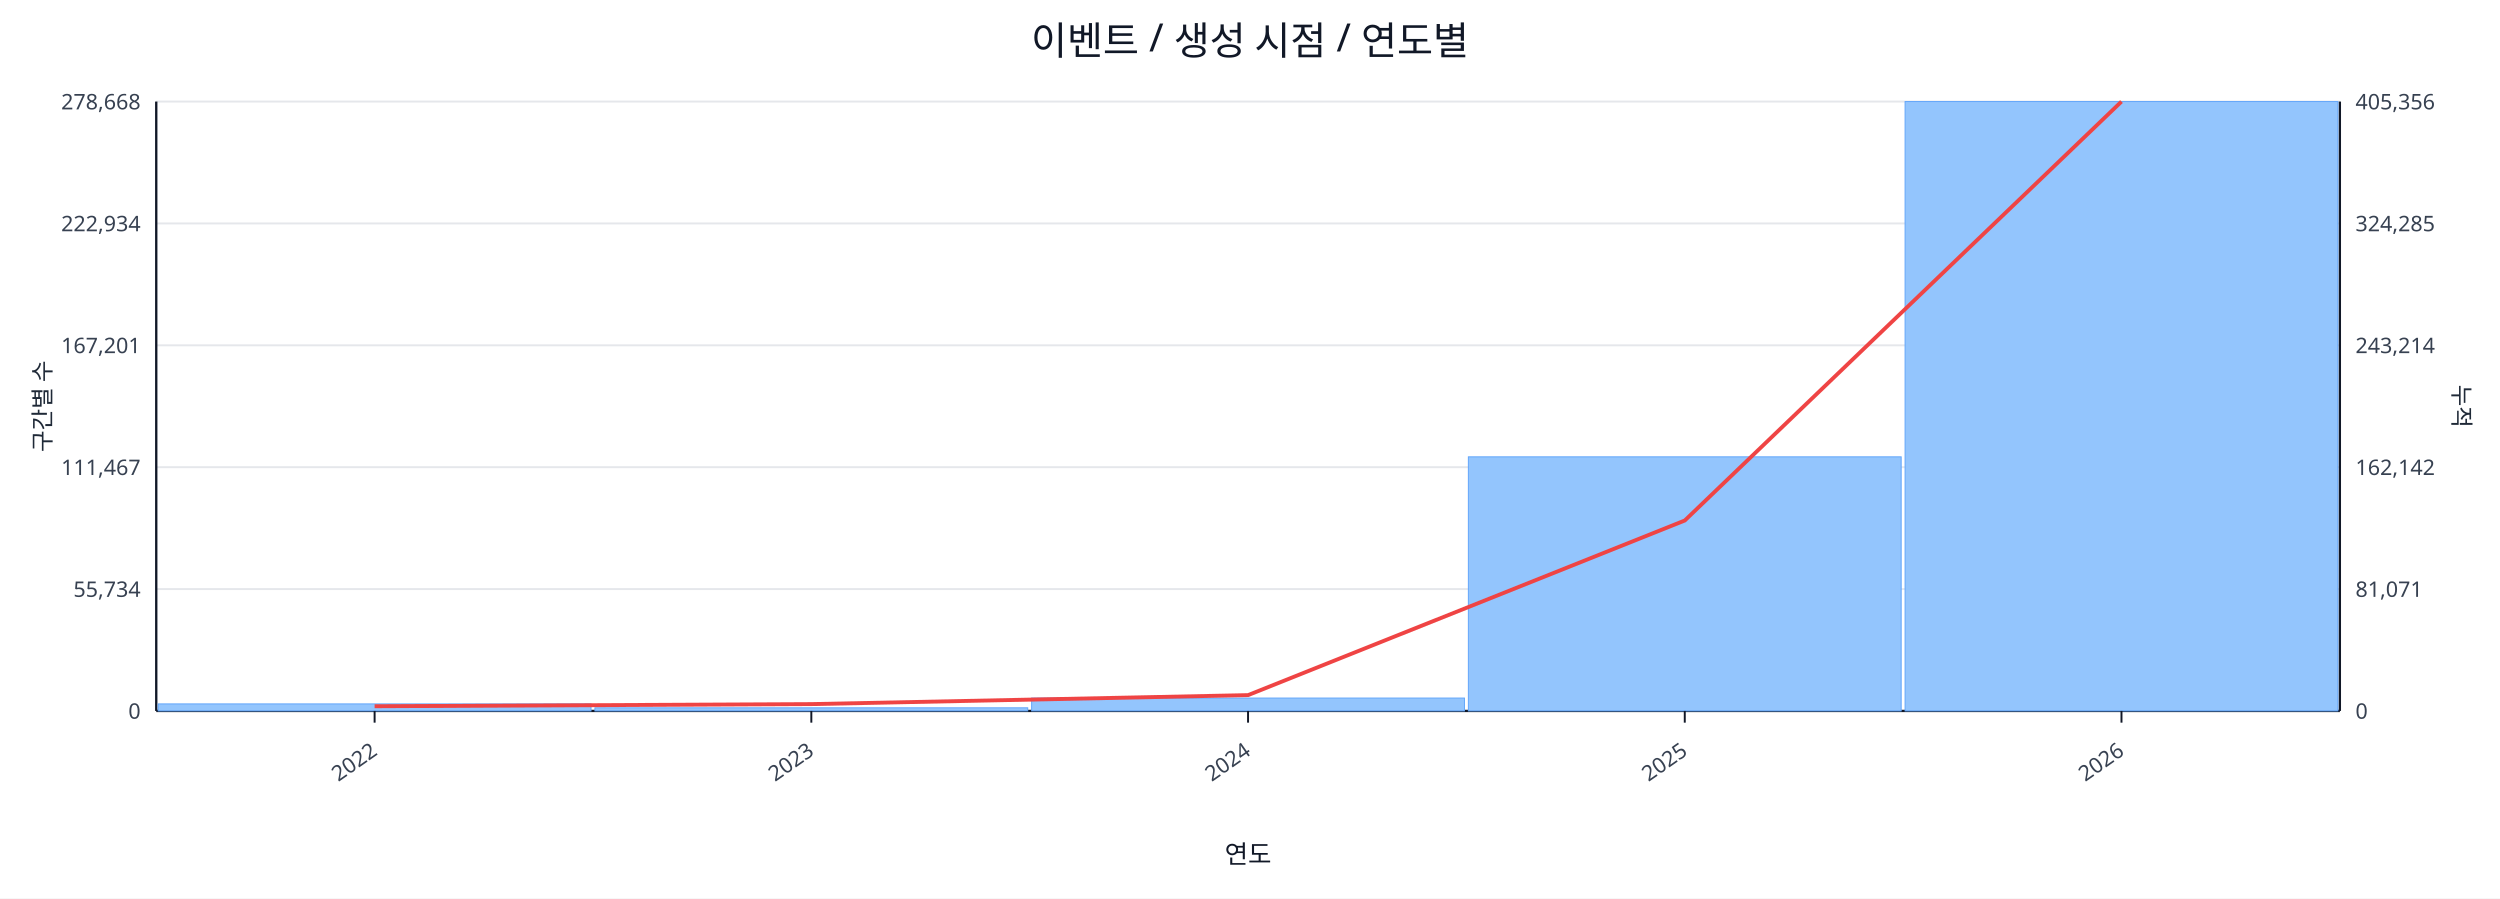
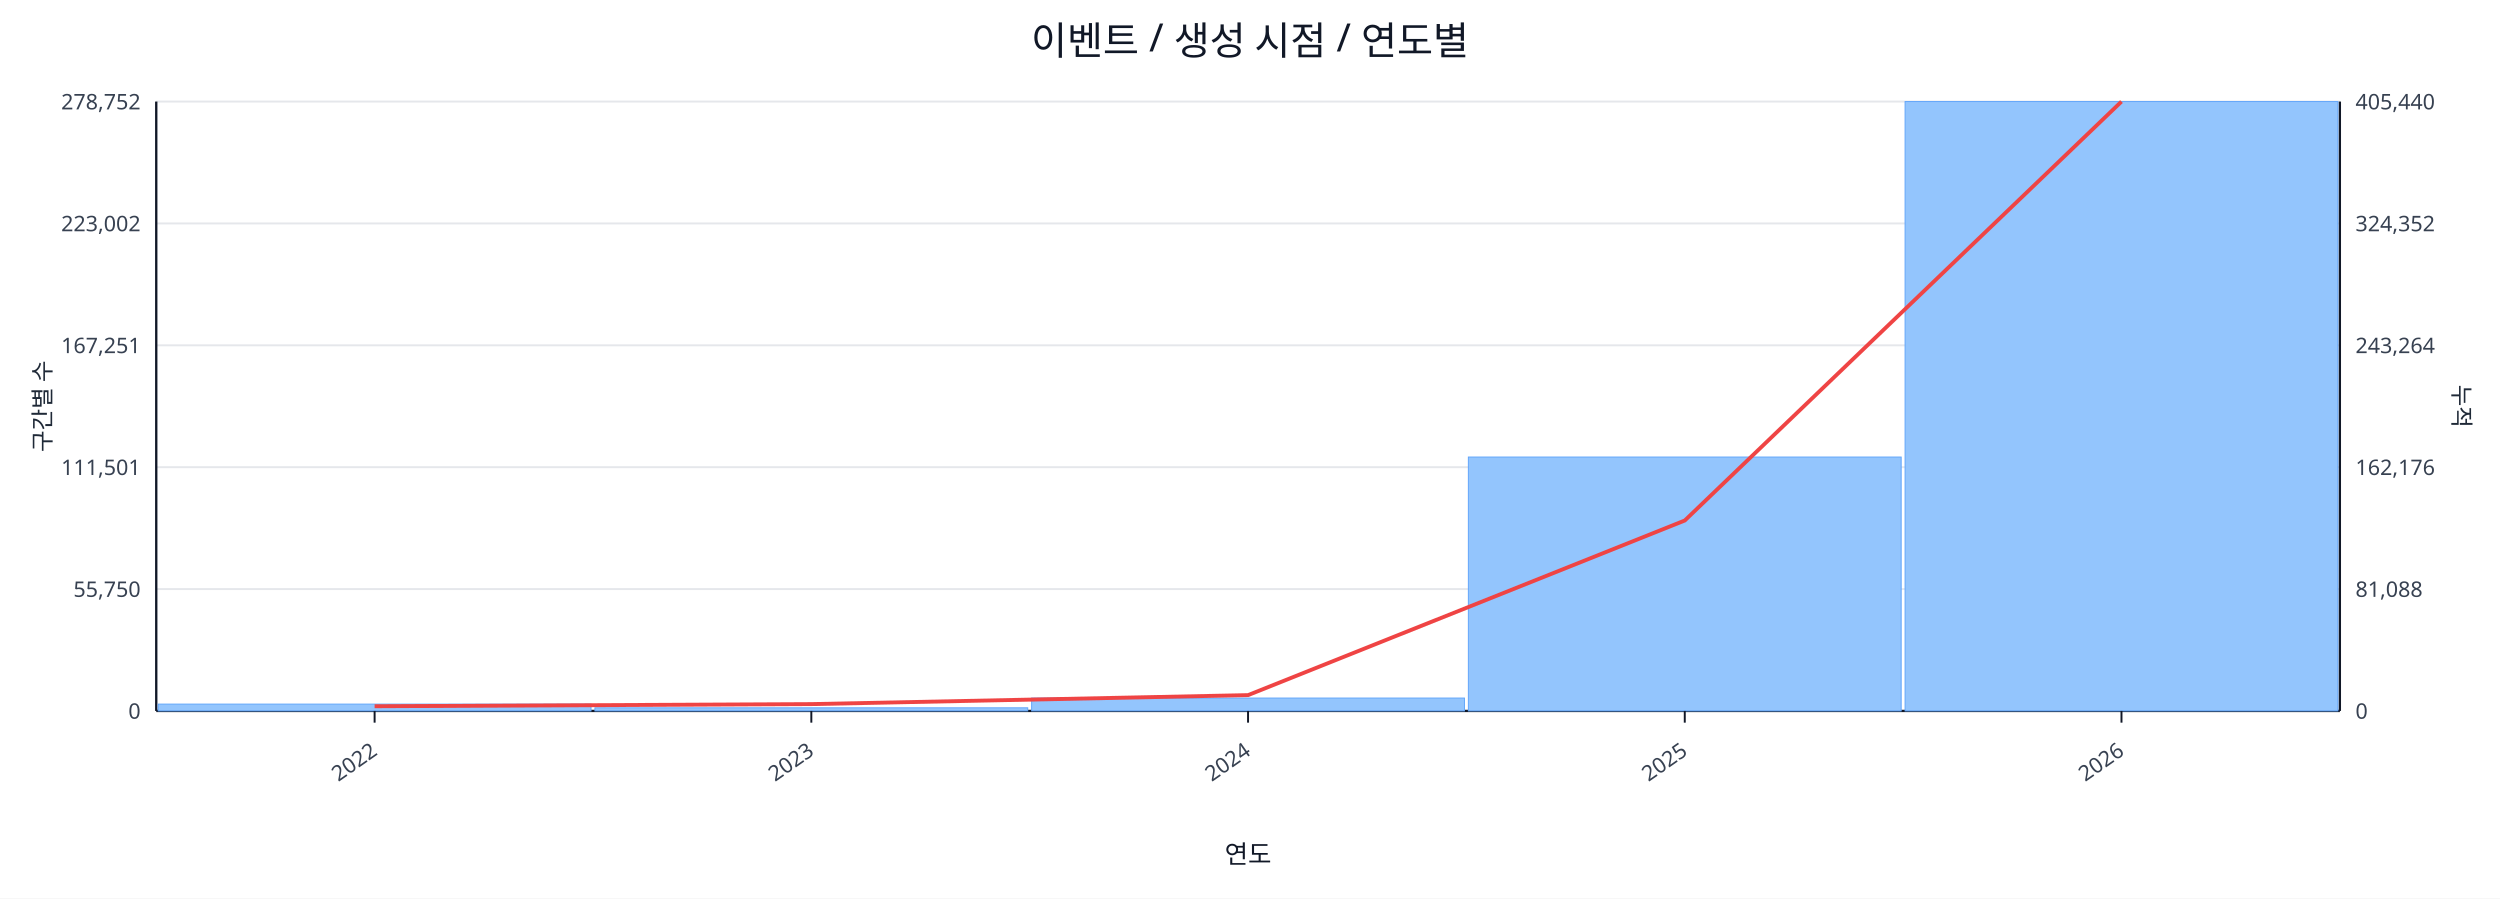
<svg xmlns="http://www.w3.org/2000/svg" width="1280" height="460" viewBox="0 0 1280 460">
  <rect x="0" y="0" width="100%" height="100%" fill="#ffffff" />
  <text x="640.0" y="28" font-size="20" text-anchor="middle" font-family="sans-serif" fill="#111827">이벤트 / 생성 시점 / 연도별</text>
  <line x1="80.0" y1="52.0" x2="1198.0" y2="52.0" stroke="#e5e7eb" stroke-width="1" />
-   <text x="72.0" y="56.0" font-size="11" text-anchor="end" font-family="sans-serif" fill="#374151">278,668</text>
-   <text x="1206.0" y="56.0" font-size="11" text-anchor="start" font-family="sans-serif" fill="#374151">405,356</text>
+   <text x="72.0" y="56.0" font-size="11" text-anchor="end" font-family="sans-serif" fill="#374151">278,752</text>
+   <text x="1206.0" y="56.0" font-size="11" text-anchor="start" font-family="sans-serif" fill="#374151">405,440</text>
  <line x1="80.0" y1="114.4" x2="1198.0" y2="114.4" stroke="#e5e7eb" stroke-width="1" />
-   <text x="72.0" y="118.4" font-size="11" text-anchor="end" font-family="sans-serif" fill="#374151">222,934</text>
-   <text x="1206.0" y="118.4" font-size="11" text-anchor="start" font-family="sans-serif" fill="#374151">324,285</text>
+   <text x="72.0" y="118.4" font-size="11" text-anchor="end" font-family="sans-serif" fill="#374151">223,002</text>
+   <text x="1206.0" y="118.4" font-size="11" text-anchor="start" font-family="sans-serif" fill="#374151">324,352</text>
  <line x1="80.0" y1="176.8" x2="1198.0" y2="176.8" stroke="#e5e7eb" stroke-width="1" />
-   <text x="72.0" y="180.8" font-size="11" text-anchor="end" font-family="sans-serif" fill="#374151">167,201</text>
-   <text x="1206.0" y="180.8" font-size="11" text-anchor="start" font-family="sans-serif" fill="#374151">243,214</text>
+   <text x="72.0" y="180.8" font-size="11" text-anchor="end" font-family="sans-serif" fill="#374151">167,251</text>
+   <text x="1206.0" y="180.8" font-size="11" text-anchor="start" font-family="sans-serif" fill="#374151">243,264</text>
  <line x1="80.0" y1="239.2" x2="1198.0" y2="239.2" stroke="#e5e7eb" stroke-width="1" />
-   <text x="72.0" y="243.2" font-size="11" text-anchor="end" font-family="sans-serif" fill="#374151">111,467</text>
-   <text x="1206.0" y="243.2" font-size="11" text-anchor="start" font-family="sans-serif" fill="#374151">162,142</text>
+   <text x="72.0" y="243.2" font-size="11" text-anchor="end" font-family="sans-serif" fill="#374151">111,501</text>
+   <text x="1206.0" y="243.2" font-size="11" text-anchor="start" font-family="sans-serif" fill="#374151">162,176</text>
  <line x1="80.0" y1="301.6" x2="1198.0" y2="301.6" stroke="#e5e7eb" stroke-width="1" />
-   <text x="72.0" y="305.6" font-size="11" text-anchor="end" font-family="sans-serif" fill="#374151">55,734</text>
-   <text x="1206.0" y="305.6" font-size="11" text-anchor="start" font-family="sans-serif" fill="#374151">81,071</text>
+   <text x="72.0" y="305.6" font-size="11" text-anchor="end" font-family="sans-serif" fill="#374151">55,750</text>
+   <text x="1206.0" y="305.6" font-size="11" text-anchor="start" font-family="sans-serif" fill="#374151">81,088</text>
  <line x1="80.0" y1="364.0" x2="1198.0" y2="364.0" stroke="#e5e7eb" stroke-width="1" />
  <text x="72.0" y="368.0" font-size="11" text-anchor="end" font-family="sans-serif" fill="#374151">0</text>
  <text x="1206.0" y="368.0" font-size="11" text-anchor="start" font-family="sans-serif" fill="#374151">0</text>
  <line x1="80.0" y1="364.0" x2="1198.0" y2="364.0" stroke="#111827" stroke-width="1.2" />
  <line x1="80.0" y1="52.0" x2="80.0" y2="364.0" stroke="#111827" stroke-width="1.2" />
  <line x1="1198.0" y1="52.0" x2="1198.0" y2="364.0" stroke="#111827" stroke-width="1.2" />
-   <rect x="81.0" y="360.4" width="221.6" height="3.6" fill="#93c5fd" stroke="#60a5fa" stroke-width="0.5" />
+   <rect x="81.0" y="360.5" width="221.6" height="3.5" fill="#93c5fd" stroke="#60a5fa" stroke-width="0.5" />
  <rect x="304.6" y="362.4" width="221.6" height="1.6" fill="#93c5fd" stroke="#60a5fa" stroke-width="0.5" />
  <rect x="528.2" y="357.4" width="221.6" height="6.6" fill="#93c5fd" stroke="#60a5fa" stroke-width="0.5" />
-   <rect x="751.8" y="233.9" width="221.6" height="130.1" fill="#93c5fd" stroke="#60a5fa" stroke-width="0.5" />
+   <rect x="751.8" y="234.0" width="221.6" height="130.0" fill="#93c5fd" stroke="#60a5fa" stroke-width="0.5" />
  <rect x="975.4" y="52.0" width="221.6" height="312.0" fill="#93c5fd" stroke="#60a5fa" stroke-width="0.5" />
  <polyline fill="none" stroke="#ef4444" stroke-width="2" points="191.8,361.6 415.4,360.5 639.0,355.9 862.6,266.5 1086.2,52.0" />
  <line x1="191.8" y1="364.0" x2="191.8" y2="370.0" stroke="#111827" stroke-width="1" />
  <text x="193.8" y="386.0" font-size="11" text-anchor="end" transform="rotate(-35 193.8 386.0)" font-family="sans-serif" fill="#374151">2022</text>
  <line x1="415.4" y1="364.0" x2="415.4" y2="370.0" stroke="#111827" stroke-width="1" />
  <text x="417.4" y="386.0" font-size="11" text-anchor="end" transform="rotate(-35 417.4 386.0)" font-family="sans-serif" fill="#374151">2023</text>
  <line x1="639.0" y1="364.0" x2="639.0" y2="370.0" stroke="#111827" stroke-width="1" />
  <text x="641.0" y="386.0" font-size="11" text-anchor="end" transform="rotate(-35 641.0 386.0)" font-family="sans-serif" fill="#374151">2024</text>
  <line x1="862.6" y1="364.0" x2="862.6" y2="370.0" stroke="#111827" stroke-width="1" />
  <text x="864.6" y="386.0" font-size="11" text-anchor="end" transform="rotate(-35 864.6 386.0)" font-family="sans-serif" fill="#374151">2025</text>
  <line x1="1086.2" y1="364.0" x2="1086.2" y2="370.0" stroke="#111827" stroke-width="1" />
  <text x="1088.2" y="386.0" font-size="11" text-anchor="end" transform="rotate(-35 1088.2 386.0)" font-family="sans-serif" fill="#374151">2026</text>
  <text x="26" y="208.0" font-size="12" transform="rotate(-90 26 208.0)" text-anchor="middle" font-family="sans-serif" fill="#1f2937">구간별 수</text>
  <text x="1256.0" y="208.0" font-size="12" transform="rotate(90 1256.0 208.0)" text-anchor="middle" font-family="sans-serif" fill="#1f2937">누적</text>
  <text x="639.0" y="442.0" font-size="13" text-anchor="middle" font-family="sans-serif" fill="#111827">연도</text>
</svg>
